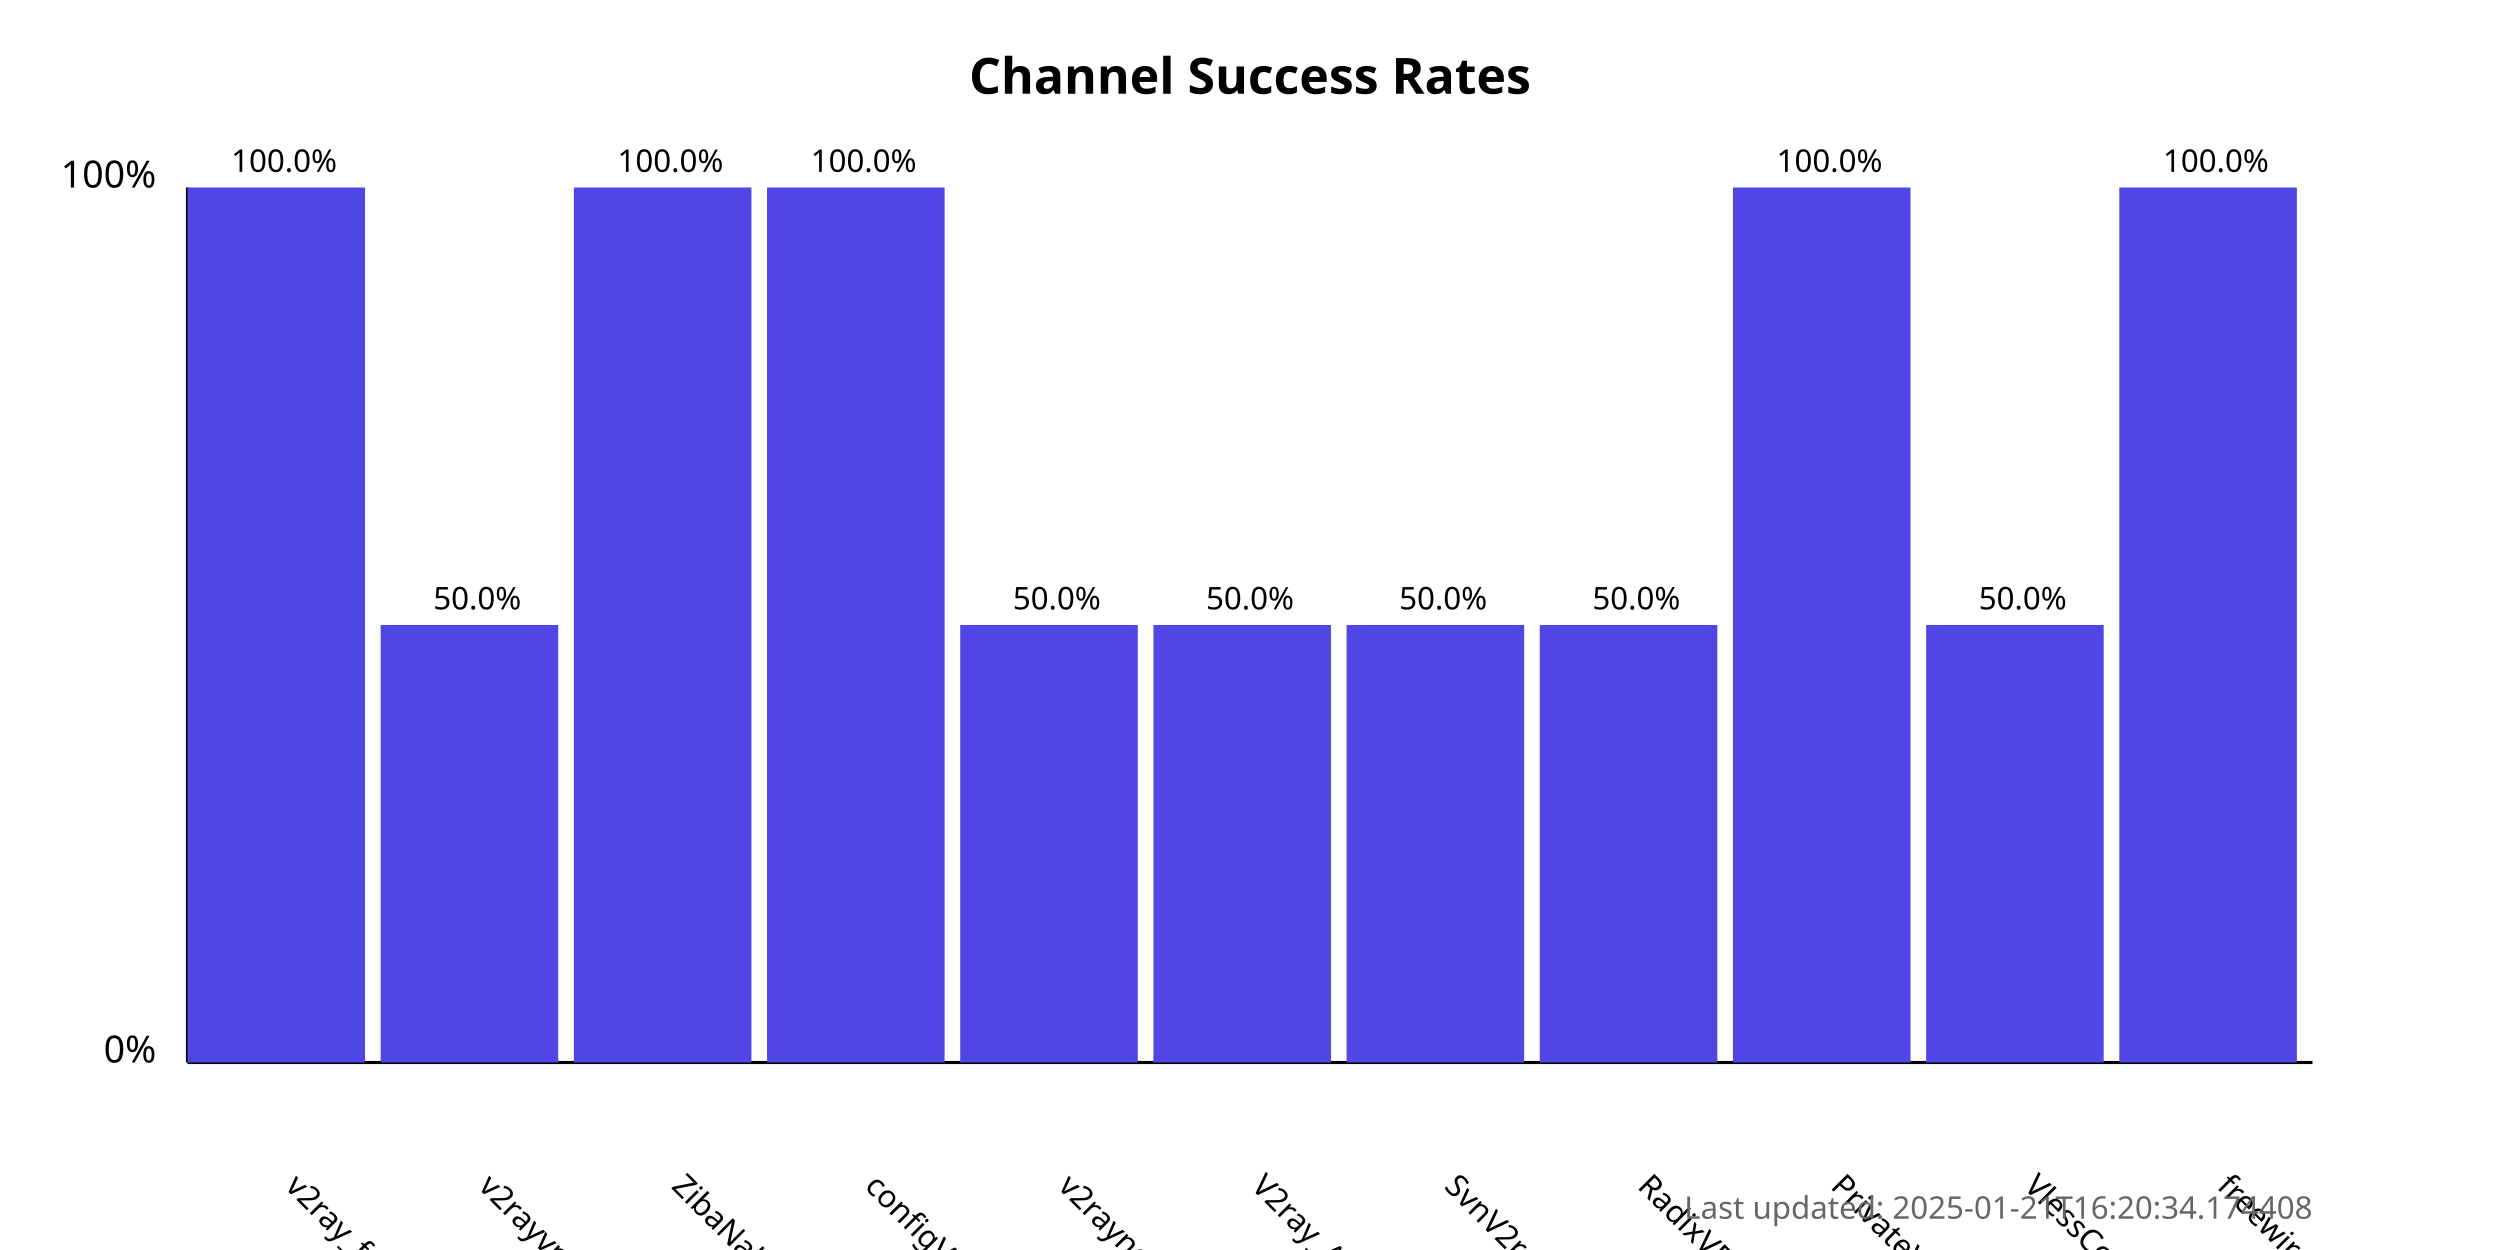
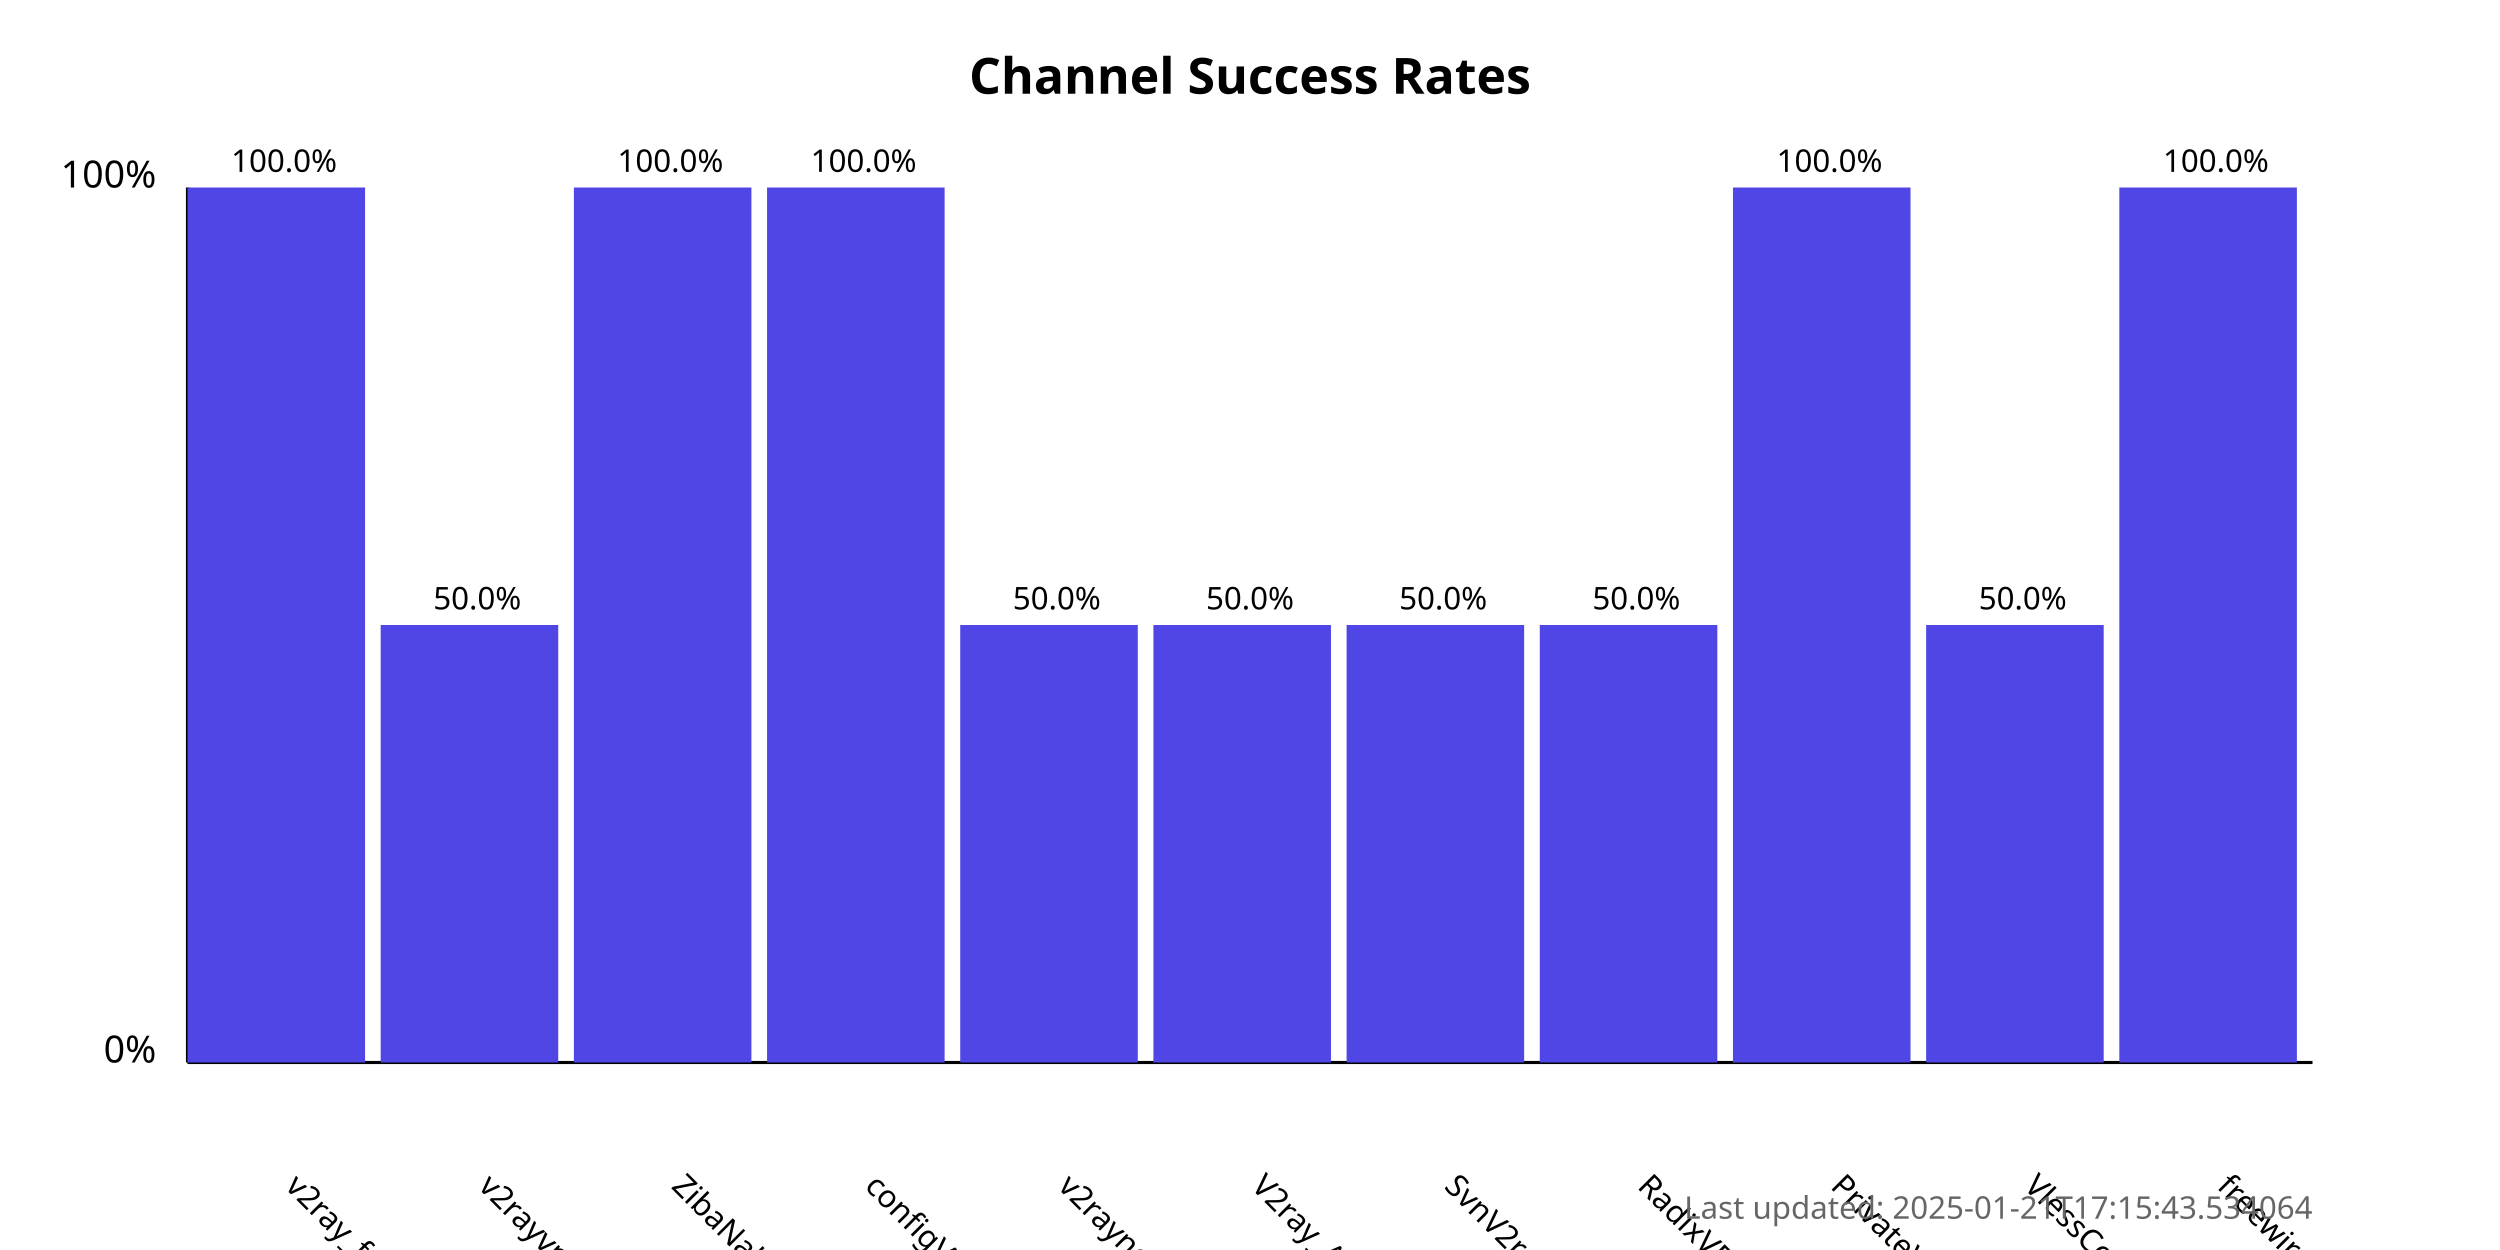
<svg xmlns="http://www.w3.org/2000/svg" width="800" height="400">
  <style>
            .chart-title { font: bold 16px sans-serif; }
            .axis-label { font: 12px sans-serif; }
            .tick-label { font: 10px sans-serif; }
            .bar { fill: #4f46e5; }
            .bar:hover { fill: #6366f1; }
            .timestamp { font: 10px sans-serif; fill: #666; }
        </style>
  <text x="400.0" y="30" text-anchor="middle" class="chart-title">
            Channel Success Rates
        </text>
  <line x1="60" y1="340" x2="60" y2="60" stroke="black" stroke-width="1" />
  <line x1="60" y1="340" x2="740" y2="340" stroke="black" stroke-width="1" />
  <text x="50" y="340" text-anchor="end" class="axis-label">0%</text>
  <text x="50" y="60" text-anchor="end" class="axis-label">100%</text>
  <g>
    <rect x="60" y="60.0" width="56.818" height="280.0" class="bar" />
    <text x="90.909" y="380" transform="rotate(45, 90.90909, 380)" text-anchor="start" class="tick-label">
                v2ray_free_conf
            </text>
    <text x="90.909" y="55.0" text-anchor="middle" class="tick-label">
                100.0%
            </text>
  </g>
  <g>
    <rect x="121.818" y="200.0" width="56.818" height="140.0" class="bar" />
    <text x="152.727" y="380" transform="rotate(45, 152.7273, 380)" text-anchor="start" class="tick-label">
                v2rayvpno
            </text>
    <text x="152.727" y="195.0" text-anchor="middle" class="tick-label">
                50.0%
            </text>
  </g>
  <g>
    <rect x="183.636" y="60.0" width="56.818" height="280.0" class="bar" />
    <text x="214.545" y="380" transform="rotate(45, 214.5455, 380)" text-anchor="start" class="tick-label">
                ZibaNabz
            </text>
    <text x="214.545" y="55.0" text-anchor="middle" class="tick-label">
                100.0%
            </text>
  </g>
  <g>
    <rect x="245.455" y="60.0" width="56.818" height="280.0" class="bar" />
    <text x="276.364" y="380" transform="rotate(45, 276.3636, 380)" text-anchor="start" class="tick-label">
                configV2rayForFree
            </text>
    <text x="276.364" y="55.0" text-anchor="middle" class="tick-label">
                100.0%
            </text>
  </g>
  <g>
    <rect x="307.273" y="200.0" width="56.818" height="140.0" class="bar" />
    <text x="338.182" y="380" transform="rotate(45, 338.1818, 380)" text-anchor="start" class="tick-label">
                v2rayngvpn
            </text>
    <text x="338.182" y="195.0" text-anchor="middle" class="tick-label">
                50.0%
            </text>
  </g>
  <g>
    <rect x="369.091" y="200.0" width="56.818" height="140.0" class="bar" />
    <text x="400.0" y="380" transform="rotate(45, 400.0, 380)" text-anchor="start" class="tick-label">
                V2ray_Alpha
            </text>
    <text x="400.0" y="195.0" text-anchor="middle" class="tick-label">
                50.0%
            </text>
  </g>
  <g>
    <rect x="430.909" y="200.0" width="56.818" height="140.0" class="bar" />
    <text x="461.818" y="380" transform="rotate(45, 461.8182, 380)" text-anchor="start" class="tick-label">
                SvnV2ray
            </text>
    <text x="461.818" y="195.0" text-anchor="middle" class="tick-label">
                50.0%
            </text>
  </g>
  <g>
    <rect x="492.727" y="200.0" width="56.818" height="140.0" class="bar" />
    <text x="523.636" y="380" transform="rotate(45, 523.6364, 380)" text-anchor="start" class="tick-label">
                RadixVPN
            </text>
    <text x="523.636" y="195.0" text-anchor="middle" class="tick-label">
                50.0%
            </text>
  </g>
  <g>
    <rect x="554.545" y="60.0" width="56.818" height="280.0" class="bar" />
    <text x="585.455" y="380" transform="rotate(45, 585.4545, 380)" text-anchor="start" class="tick-label">
                PrivateVPNs
            </text>
    <text x="585.455" y="55.0" text-anchor="middle" class="tick-label">
                100.0%
            </text>
  </g>
  <g>
    <rect x="616.364" y="200.0" width="56.818" height="140.0" class="bar" />
    <text x="647.273" y="380" transform="rotate(45, 647.2727, 380)" text-anchor="start" class="tick-label">
                VlessConfig
            </text>
    <text x="647.273" y="195.0" text-anchor="middle" class="tick-label">
                50.0%
            </text>
  </g>
  <g>
    <rect x="678.182" y="60.0" width="56.818" height="280.0" class="bar" />
    <text x="709.091" y="380" transform="rotate(45, 709.0909, 380)" text-anchor="start" class="tick-label">
                freewireguard
            </text>
    <text x="709.091" y="55.0" text-anchor="middle" class="tick-label">
                100.0%
            </text>
  </g>
  <text x="740" y="390" text-anchor="end" class="timestamp">
-             Last updated: 2025-01-21T16:20:34.174408
+             Last updated: 2025-01-21T17:15:43.534064
        </text>
</svg>
